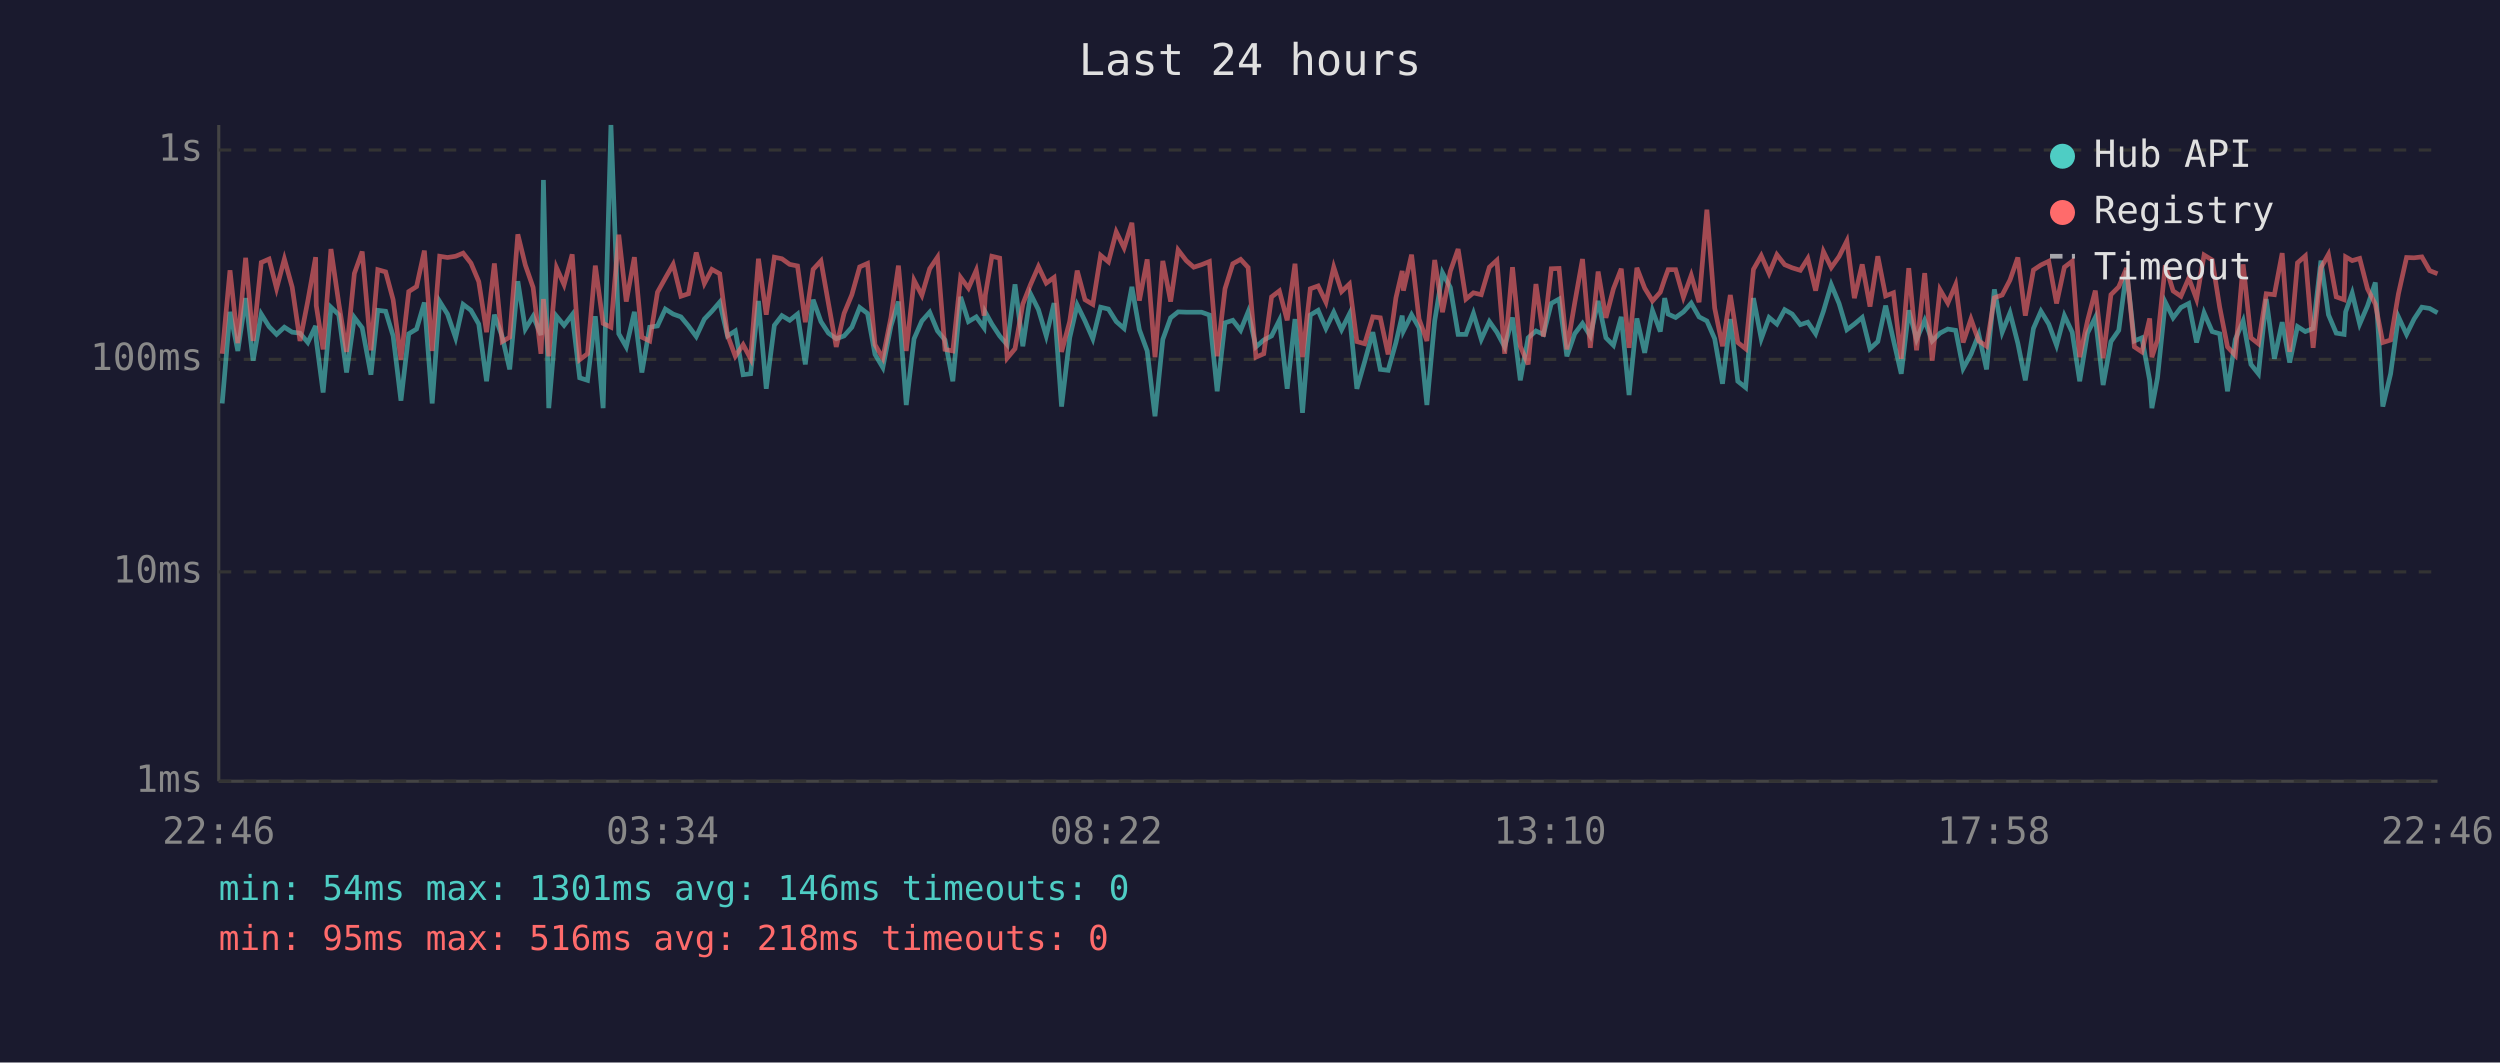
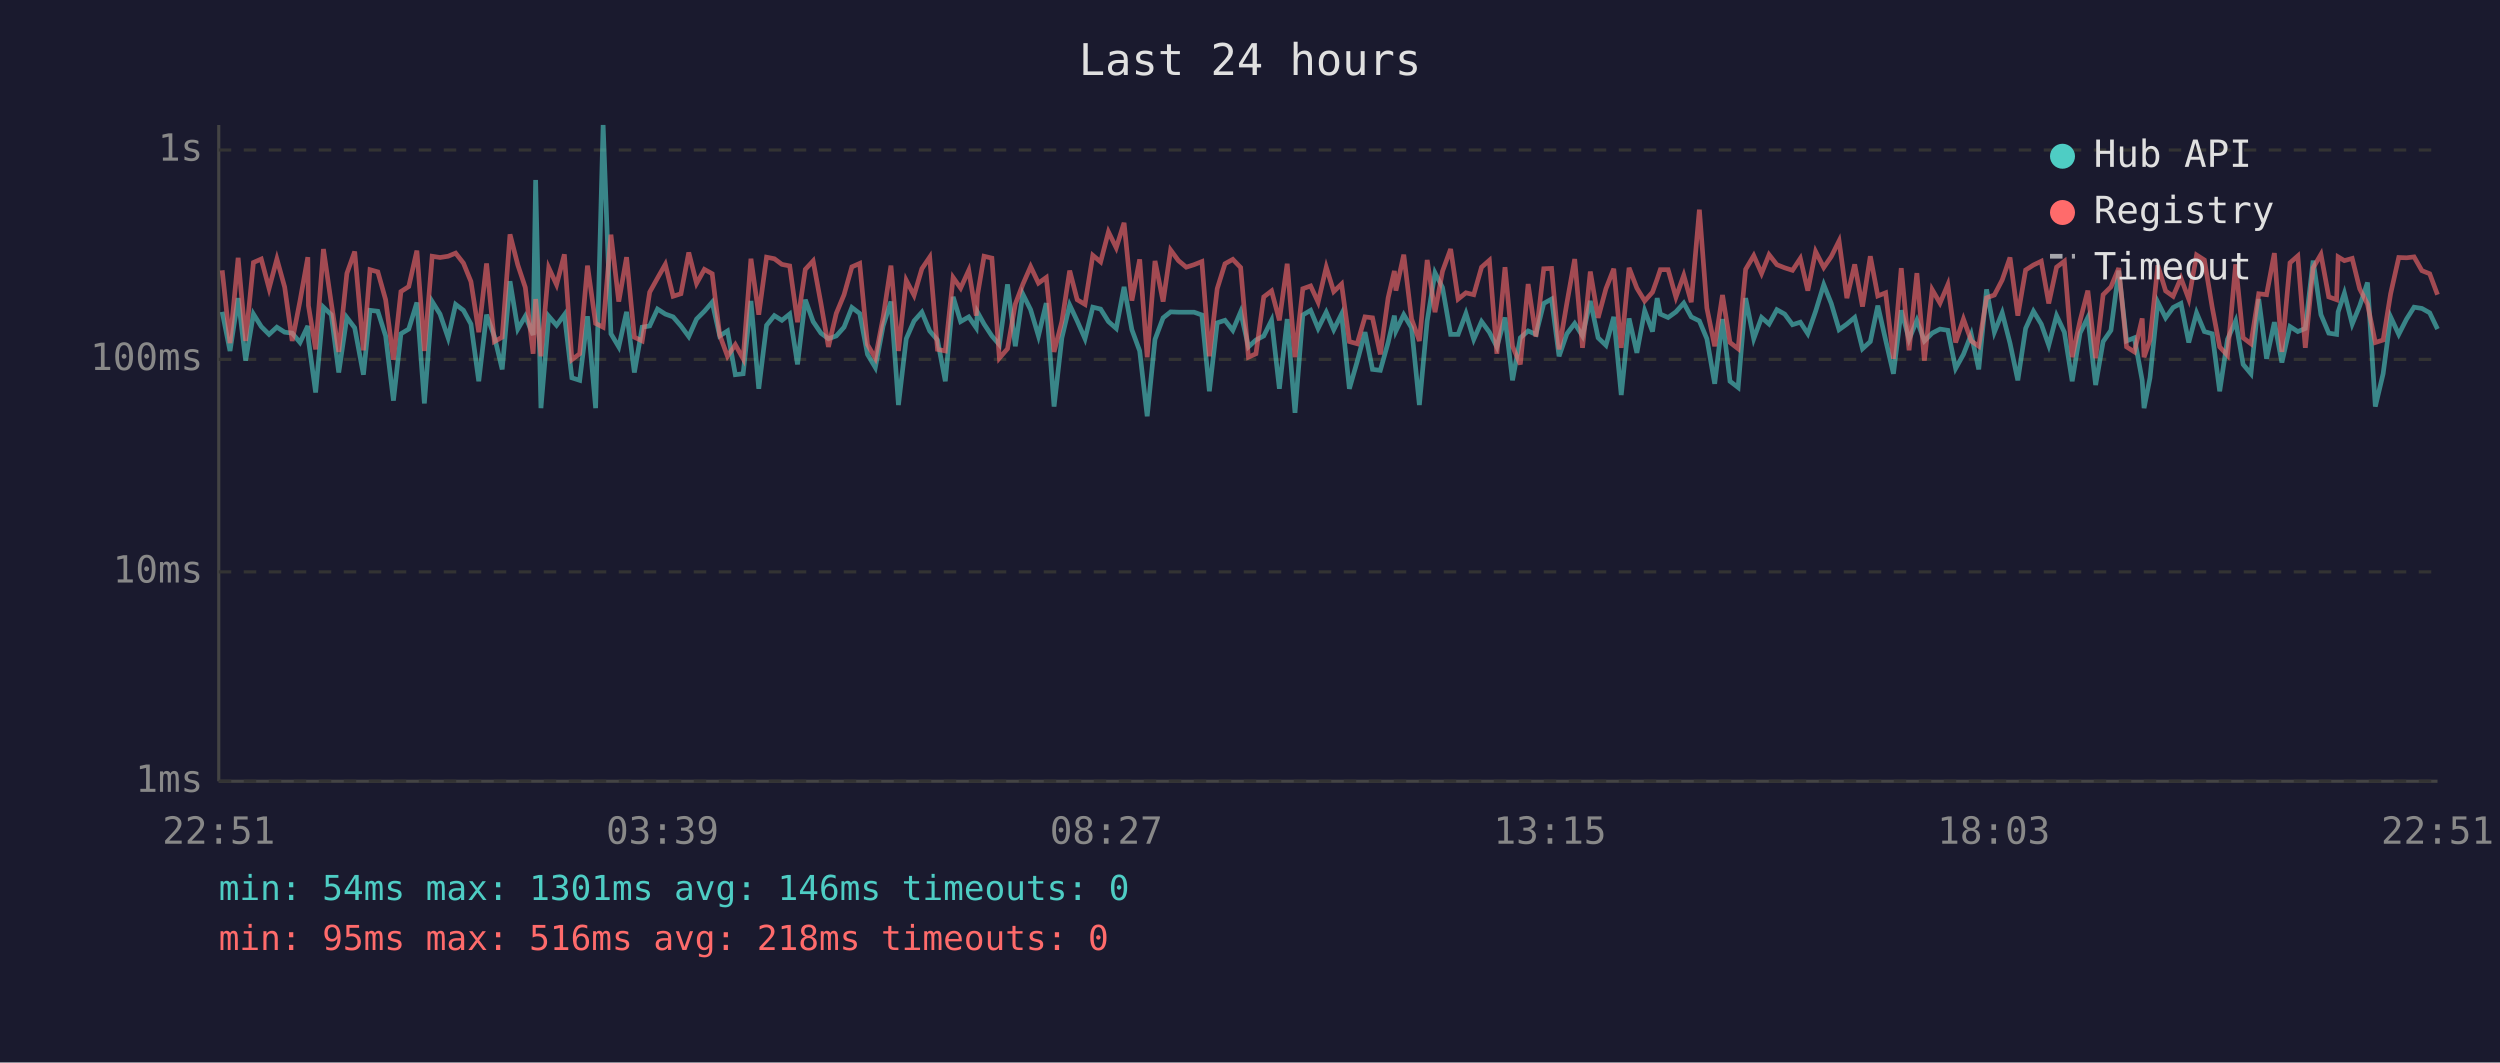
<svg xmlns="http://www.w3.org/2000/svg" viewBox="0 0 800 340" font-family="monospace" font-size="12">
  <rect width="800" height="340" fill="#1a1a2e" />
  <text x="400" y="24" fill="#e0e0e0" font-size="14" text-anchor="middle">Last 24 hours</text>
  <line x1="70" y1="40" x2="70" y2="250" stroke="#444" stroke-width="1" />
  <line x1="70" y1="250" x2="780" y2="250" stroke="#444" stroke-width="1" />
  <line x1="70" y1="250" x2="780" y2="250" stroke="#333" stroke-width="1" stroke-dasharray="4" />
  <text x="65" y="250" fill="#888" text-anchor="end" dominant-baseline="middle">1ms</text>
  <line x1="70" y1="183" x2="780" y2="183" stroke="#333" stroke-width="1" stroke-dasharray="4" />
  <text x="65" y="183" fill="#888" text-anchor="end" dominant-baseline="middle">10ms</text>
  <line x1="70" y1="115" x2="780" y2="115" stroke="#333" stroke-width="1" stroke-dasharray="4" />
  <text x="65" y="115" fill="#888" text-anchor="end" dominant-baseline="middle">100ms</text>
  <line x1="70" y1="48" x2="780" y2="48" stroke="#333" stroke-width="1" stroke-dasharray="4" />
  <text x="65" y="48" fill="#888" text-anchor="end" dominant-baseline="middle">1s</text>
-   <text x="70" y="270" fill="#888" text-anchor="middle">22:46</text>
-   <text x="212" y="270" fill="#888" text-anchor="middle">03:34</text>
-   <text x="354" y="270" fill="#888" text-anchor="middle">08:22</text>
-   <text x="496" y="270" fill="#888" text-anchor="middle">13:10</text>
-   <text x="638" y="270" fill="#888" text-anchor="middle">17:58</text>
-   <text x="780" y="270" fill="#888" text-anchor="middle">22:46</text>
-   <polyline points="71.1,129.1 73.6,99.8 76.1,112.3 78.6,95.4 81.0,115.4 83.6,100.5 86.1,104.5 88.5,107.0 91.0,104.7 93.5,106.3 96.0,106.6 98.5,109.6 101.0,104.3 101.2,108.8 103.4,125.6 105.9,98.3 108.4,100.7 110.9,119.2 113.4,101.6 115.9,104.9 118.7,119.9 120.9,99.3 123.4,99.6 125.8,107.5 128.3,128.2 130.8,106.8 133.3,105.3 135.8,96.8 138.3,129.1 140.7,96.5 143.2,100.5 145.8,108.1 148.2,97.4 150.7,99.3 153.2,103.7 155.7,122.0 158.2,100.7 160.7,107.7 163.1,118.2 165.7,90.0 168.1,105.3 170.6,101.2 173.1,107.2 173.9,57.6 175.6,130.6 178.1,101.2 180.5,104.1 183.1,100.7 185.5,120.9 188.0,121.7 190.5,101.2 193.0,130.6 195.5,40.0 198.0,106.8 200.4,111.0 203.0,99.8 205.4,119.2 207.9,104.7 210.4,104.3 212.9,98.9 215.4,100.5 217.9,101.4 220.3,104.3 222.8,107.7 225.4,102.1 227.8,99.6 230.3,96.7 232.8,107.5 235.3,105.9 237.8,119.9 240.2,119.6 242.7,96.3 245.2,124.4 247.8,104.1 250.2,101.0 252.7,102.5 255.2,100.5 257.7,116.6 260.2,95.9 262.7,102.9 265.1,106.6 267.6,108.4 270.1,107.5 272.6,104.7 275.1,98.4 277.6,100.3 280.0,113.4 282.5,117.6 285.1,104.3 287.5,96.5 290.0,129.6 292.5,108.4 295.0,102.7 297.5,99.9 300.0,105.9 302.4,108.8 304.9,122.0 307.4,95.0 309.9,102.9 312.4,101.4 314.9,104.9 315.3,99.9 317.4,103.7 319.9,107.5 322.3,110.3 324.8,91.0 327.3,110.8 329.8,94.1 332.3,99.1 334.8,107.5 337.3,97.0 339.7,130.1 342.3,108.1 344.7,97.6 347.2,102.7 349.7,108.4 352.2,98.3 354.7,98.9 357.2,102.9 359.7,105.1 362.2,91.8 364.6,105.5 367.1,112.3 369.6,133.2 372.1,108.6 374.6,101.7 377.0,99.8 379.6,99.9 382.0,99.9 384.5,99.9 387.0,100.8 389.5,125.2 392.0,103.3 394.5,102.5 397.0,105.7 399.4,99.8 401.9,111.0 404.4,108.8 406.9,107.5 409.4,102.5 411.9,124.4 414.4,102.1 416.8,132.1 419.3,100.8 421.8,99.3 424.3,105.1 426.8,99.9 429.3,105.5 431.8,100.5 434.2,124.4 436.7,115.7 439.3,106.3 441.7,118.2 444.2,118.5 446.7,109.6 448.7,101.0 449.1,105.9 451.7,100.7 454.1,104.9 456.6,129.6 459.1,102.7 461.6,87.3 464.1,92.0 466.6,107.0 469.1,107.0 471.5,100.3 474.0,108.6 476.6,102.9 479.0,106.3 481.5,111.0 484.0,101.6 486.5,121.7 489.0,108.1 491.5,105.9 493.9,107.0 496.4,97.1 498.9,95.7 501.4,114.0 503.9,106.8 506.4,103.5 508.9,107.5 511.4,96.3 513.9,108.1 516.3,110.5 518.8,101.4 521.3,126.4 523.8,101.9 526.3,112.9 528.8,99.4 531.3,106.1 532.7,95.4 533.8,100.5 536.2,101.6 538.7,99.8 541.2,97.0 543.7,101.4 546.2,102.7 548.7,108.4 551.2,122.8 553.7,102.1 556.1,122.0 558.6,124.0 561.1,95.4 563.6,108.4 566.1,101.6 568.6,103.7 571.1,99.1 573.5,100.5 576.1,103.9 578.5,103.1 581.0,106.8 583.5,99.6 586.0,91.1 588.5,97.1 591.0,105.5 593.4,103.7 595.9,101.6 598.4,111.6 600.9,109.3 603.4,97.8 605.9,108.8 608.4,119.6 610.8,99.3 613.3,108.6 615.9,102.5 618.3,109.1 620.8,106.6 623.3,105.3 625.8,105.7 628.2,117.9 630.7,113.4 633.2,107.0 635.7,118.2 638.2,92.6 640.7,106.3 643.2,100.1 645.7,109.8 648.1,121.7 650.7,105.1 653.1,99.6 655.6,103.7 658.1,110.5 660.6,101.0 663.1,106.3 665.5,122.0 668.0,106.6 670.5,101.6 673.0,123.2 675.5,109.3 678.0,105.7 680.5,86.6 683.0,109.1 685.4,108.1 687.9,121.7 688.6,130.6 690.4,120.9 692.9,96.7 695.4,101.7 697.9,98.4 700.4,97.1 702.9,109.6 705.3,100.1 707.9,106.1 710.3,106.8 712.8,125.2 715.3,108.6 717.8,102.7 720.3,116.6 722.7,119.6 725.2,95.7 727.8,114.8 730.3,103.1 732.7,116.0 735.2,104.5 737.7,106.1 740.2,105.1 742.7,83.4 745.1,100.7 747.6,106.6 750.1,107.0 750.6,99.8 752.7,93.8 755.1,103.7 757.6,97.9 760.1,90.4 762.5,130.1 765.0,119.6 767.5,101.4 770.1,107.0 772.5,102.1 775.0,98.3 777.5,98.7 780.0,100.1" fill="none" stroke="#4ecdc4" stroke-width="1.5" opacity="0.6" />
-   <polyline points="71.1,113.2 73.6,86.5 76.1,109.8 78.6,82.5 81.0,109.1 83.6,84.0 86.1,82.9 88.5,92.3 91.0,82.9 93.5,91.9 96.0,109.1 98.5,96.3 101.0,82.3 101.2,97.8 103.4,111.8 105.9,79.7 108.4,97.0 110.9,112.6 113.4,87.5 115.9,80.5 118.7,112.1 120.9,86.3 123.4,87.0 125.8,95.9 128.3,115.1 130.8,93.3 133.3,91.7 135.8,80.2 138.3,112.3 140.7,82.0 143.2,82.4 145.8,82.0 148.2,81.0 150.7,84.2 153.2,90.1 155.7,106.3 158.2,84.3 160.7,109.3 163.1,107.9 165.7,75.0 168.1,84.8 170.6,92.0 173.1,113.2 173.9,95.7 175.6,114.0 178.1,85.7 180.5,91.1 183.1,81.4 185.5,115.1 188.0,113.2 190.5,85.0 193.0,103.5 195.5,104.7 198.0,75.1 200.4,96.5 203.0,82.3 205.4,107.9 207.9,109.1 210.4,93.5 212.9,89.0 215.4,84.6 217.9,94.8 220.3,94.0 222.8,80.8 225.4,90.7 227.8,86.2 230.3,87.6 232.8,107.2 235.3,114.0 237.8,110.3 240.2,114.8 242.7,82.8 245.2,100.7 247.8,82.3 250.2,82.8 252.7,84.6 255.2,85.1 257.7,103.1 260.2,86.2 262.7,83.5 265.1,97.1 267.6,111.0 270.1,100.3 272.6,94.3 275.1,85.4 277.6,84.3 280.0,110.3 282.5,114.6 285.1,101.6 287.5,85.0 290.0,112.3 292.5,89.7 295.0,94.5 297.5,86.0 300.0,82.3 302.4,111.8 304.9,112.3 307.4,88.8 309.9,92.2 312.4,86.5 314.9,101.0 315.3,94.4 317.4,82.0 319.9,82.6 322.3,114.6 324.8,111.6 327.3,97.3 329.8,91.0 332.3,85.3 334.8,90.6 337.3,88.8 339.7,112.6 342.3,102.9 344.7,86.6 347.2,95.9 349.7,97.4 352.2,81.7 354.7,83.8 357.2,74.2 359.7,79.3 362.2,71.3 364.6,96.2 367.1,83.0 369.6,114.3 372.1,83.5 374.6,96.5 377.0,80.0 379.6,83.4 382.0,85.5 384.5,84.7 387.0,83.7 389.5,114.0 392.0,92.4 394.5,84.4 397.0,83.0 399.4,85.6 401.9,114.3 404.4,113.2 406.9,95.0 409.4,93.1 411.9,102.5 414.4,84.4 416.8,114.3 419.3,92.4 421.8,91.5 424.3,96.7 426.8,85.5 429.3,93.3 431.8,90.9 434.2,109.3 436.7,110.0 439.3,101.4 441.7,101.7 444.2,113.4 446.7,95.3 448.7,86.7 449.1,93.0 451.7,81.5 454.1,102.1 456.6,109.1 459.1,83.2 461.6,99.9 464.1,86.8 466.6,79.7 469.1,95.7 471.5,93.7 474.0,94.3 476.6,85.5 479.0,83.3 481.5,113.2 484.0,85.5 486.5,110.8 489.0,116.6 491.5,90.9 493.9,107.7 496.4,86.0 498.9,85.9 501.4,111.8 503.9,97.0 506.4,82.9 508.9,111.3 511.4,86.9 513.9,101.7 516.3,92.4 518.8,86.0 521.3,111.3 523.8,85.7 526.3,92.2 528.8,96.3 531.3,93.5 532.7,89.3 533.8,86.3 536.2,86.3 538.7,95.1 541.2,88.1 543.7,96.7 546.2,67.1 548.7,98.6 551.2,110.8 553.7,94.4 556.1,109.6 558.6,111.6 561.1,86.2 563.6,81.8 566.1,87.5 568.6,81.5 571.1,84.7 573.5,85.7 576.1,86.5 578.5,82.7 581.0,93.0 583.5,80.5 586.0,85.6 588.5,82.1 591.0,77.1 593.4,95.4 595.9,84.6 598.4,98.1 600.9,82.0 603.4,94.7 605.9,93.7 608.4,114.8 610.8,85.8 613.3,112.1 615.9,87.4 618.3,115.4 620.8,92.7 623.3,97.0 625.8,91.1 628.2,109.6 630.7,102.1 633.2,109.1 635.7,110.8 638.2,95.3 640.7,94.4 643.2,89.6 645.7,82.4 648.1,101.0 650.7,86.4 653.1,84.8 655.6,83.6 658.1,97.1 660.6,85.5 663.1,83.6 665.5,114.3 668.0,102.7 670.5,93.0 673.0,114.6 675.5,94.3 678.0,91.8 680.5,85.8 683.0,111.0 685.4,112.6 687.9,101.9 688.6,114.3 690.4,108.8 692.9,84.9 695.4,93.1 697.9,94.8 700.4,89.0 702.9,95.7 705.3,81.6 707.9,83.2 710.3,98.3 712.8,111.0 715.3,113.7 717.8,84.6 720.3,108.1 722.7,110.0 725.2,94.0 727.8,94.3 730.3,81.0 732.7,112.6 735.2,84.1 737.7,81.9 740.2,111.3 742.7,85.7 745.1,81.4 747.6,95.0 750.1,95.9 750.6,82.2 752.7,83.4 755.1,82.7 757.6,92.4 760.1,97.3 762.5,109.6 765.0,108.8 767.5,94.0 770.1,82.4 772.5,82.5 775.0,82.2 777.5,86.6 780.0,87.6" fill="none" stroke="#ff6b6b" stroke-width="1.5" opacity="0.6" />
+   <text x="70" y="270" fill="#888" text-anchor="middle">22:51</text>
+   <text x="212" y="270" fill="#888" text-anchor="middle">03:39</text>
+   <text x="354" y="270" fill="#888" text-anchor="middle">08:27</text>
+   <text x="496" y="270" fill="#888" text-anchor="middle">13:15</text>
+   <text x="638" y="270" fill="#888" text-anchor="middle">18:03</text>
+   <text x="780" y="270" fill="#888" text-anchor="middle">22:51</text>
+   <polyline points="71.1,99.8 73.6,112.3 76.2,95.4 78.6,115.4 81.1,100.5 83.6,104.5 86.1,107.0 88.6,104.7 91.1,106.3 93.5,106.6 96.0,109.6 98.5,104.3 98.7,108.8 101.0,125.6 103.5,98.3 106.0,100.7 108.4,119.2 111.0,101.6 113.5,104.9 116.3,119.9 118.4,99.3 120.9,99.6 123.4,107.5 125.9,128.2 128.3,106.8 130.8,105.3 133.4,96.8 135.8,129.1 138.3,96.5 140.8,100.5 143.4,108.1 145.8,97.4 148.3,99.3 150.7,103.7 153.2,122.0 155.7,100.7 158.2,107.7 160.7,118.2 163.2,90.0 165.7,105.3 168.1,101.2 170.6,107.2 171.4,57.6 173.1,130.6 175.6,101.2 178.1,104.1 180.6,100.7 183.0,120.9 185.5,121.7 188.0,101.2 190.6,130.6 193.0,40.0 195.5,106.8 198.0,111.0 200.5,99.8 203.0,119.2 205.5,104.7 207.9,104.3 210.4,98.9 212.9,100.5 215.4,101.4 217.9,104.3 220.4,107.7 222.9,102.1 225.4,99.6 227.9,96.7 230.3,107.5 232.8,105.9 235.3,119.9 237.8,119.6 240.3,96.3 242.8,124.4 245.3,104.1 247.8,101.0 250.2,102.5 252.7,100.5 255.2,116.6 257.7,95.9 260.2,102.9 262.7,106.6 265.1,108.4 267.6,107.5 270.1,104.7 272.6,98.4 275.1,100.3 277.6,113.4 280.1,117.6 282.6,104.3 285.1,96.5 287.5,129.6 290.0,108.4 292.5,102.7 295.0,99.9 297.5,105.9 300.0,108.8 302.5,122.0 305.0,95.0 307.4,102.9 310.0,101.4 312.4,104.9 312.8,99.9 314.9,103.7 317.4,107.5 319.8,110.3 322.4,91.0 324.9,110.8 327.3,94.1 329.8,99.1 332.3,107.5 334.8,97.0 337.3,130.1 339.8,108.1 342.3,97.6 344.7,102.7 347.2,108.4 349.7,98.3 352.2,98.9 354.7,102.9 357.2,105.1 359.7,91.8 362.2,105.5 364.7,112.3 367.1,133.2 369.6,108.6 372.2,101.7 374.6,99.8 377.1,99.9 379.6,99.9 382.1,99.9 384.6,100.8 387.0,125.2 389.5,103.3 392.0,102.5 394.5,105.7 397.0,99.8 399.5,111.0 401.9,108.8 404.4,107.5 406.9,102.5 409.4,124.4 411.9,102.1 414.4,132.1 416.9,100.8 419.4,99.3 421.8,105.1 424.4,99.9 426.8,105.5 429.3,100.5 431.8,124.4 434.3,115.7 436.8,106.3 439.2,118.2 441.7,118.5 444.2,109.6 446.2,101.0 446.7,105.9 449.2,100.7 451.7,104.9 454.2,129.6 456.7,102.7 459.2,87.3 461.6,92.0 464.2,107.0 466.6,107.0 469.1,100.3 471.6,108.6 474.1,102.9 476.6,106.3 479.0,111.0 481.6,101.6 484.0,121.7 486.5,108.1 489.0,105.9 491.5,107.0 494.0,97.1 496.5,95.7 498.9,114.0 501.4,106.8 503.9,103.5 506.4,107.5 508.9,96.3 511.4,108.1 513.9,110.5 516.4,101.4 518.8,126.4 521.3,101.9 523.8,112.9 526.3,99.4 528.8,106.1 530.3,95.4 531.3,100.5 533.8,101.6 536.3,99.8 538.8,97.0 541.2,101.4 543.8,102.7 546.2,108.4 548.7,122.8 551.2,102.1 553.6,122.0 556.2,124.0 558.6,95.4 561.2,108.4 563.7,101.6 566.1,103.7 568.6,99.1 571.1,100.5 573.6,103.9 576.1,103.1 578.5,106.8 581.0,99.6 583.6,91.1 586.0,97.1 588.5,105.5 591.0,103.7 593.5,101.6 596.0,111.6 598.5,109.3 600.9,97.8 603.4,108.8 605.9,119.6 608.4,99.3 610.9,108.6 613.4,102.5 615.8,109.1 618.3,106.6 620.8,105.3 623.3,105.7 625.8,117.9 628.3,113.4 630.8,107.0 633.2,118.2 635.7,92.6 638.2,106.3 640.7,100.1 643.2,109.8 645.7,121.7 648.2,105.1 650.7,99.6 653.2,103.7 655.6,110.5 658.1,101.0 660.6,106.3 663.1,122.0 665.6,106.6 668.1,101.6 670.6,123.2 673.0,109.3 675.5,105.7 678.0,86.6 680.5,109.1 683.0,108.1 685.5,121.7 686.1,130.6 688.0,120.9 690.5,96.7 693.0,101.7 695.4,98.4 697.9,97.1 700.4,109.6 702.9,100.1 705.4,106.1 707.9,106.8 710.3,125.2 712.8,108.6 715.4,102.7 717.8,116.6 720.3,119.6 722.8,95.7 725.3,114.8 727.8,103.1 730.2,116.0 732.8,104.5 735.3,106.1 737.7,105.1 740.2,83.4 742.7,100.7 745.2,106.6 747.7,107.0 748.2,99.8 750.2,93.8 752.7,103.7 755.1,97.9 757.6,90.4 760.1,130.1 762.6,119.6 765.0,101.4 767.6,107.0 770.1,102.1 772.5,98.3 775.0,98.7 777.5,100.1 780.0,105.3" fill="none" stroke="#4ecdc4" stroke-width="1.5" opacity="0.6" />
+   <polyline points="71.1,86.5 73.6,109.8 76.2,82.5 78.6,109.1 81.1,84.0 83.6,82.9 86.1,92.3 88.6,82.9 91.1,91.9 93.5,109.1 96.0,96.3 98.5,82.3 98.7,97.8 101.0,111.8 103.5,79.7 106.0,97.0 108.4,112.6 111.0,87.5 113.5,80.5 116.3,112.1 118.4,86.3 120.9,87.0 123.4,95.9 125.9,115.1 128.3,93.3 130.8,91.7 133.4,80.2 135.8,112.3 138.3,82.0 140.8,82.4 143.4,82.0 145.8,81.0 148.3,84.2 150.7,90.1 153.2,106.3 155.7,84.3 158.2,109.3 160.7,107.9 163.2,75.0 165.7,84.8 168.1,92.0 170.6,113.2 171.4,95.7 173.1,114.0 175.6,85.7 178.1,91.1 180.6,81.4 183.0,115.1 185.5,113.2 188.0,85.0 190.6,103.5 193.0,104.7 195.5,75.1 198.0,96.5 200.5,82.3 203.0,107.9 205.5,109.1 207.9,93.5 210.4,89.0 212.9,84.6 215.4,94.8 217.9,94.0 220.4,80.8 222.9,90.7 225.4,86.2 227.9,87.6 230.3,107.2 232.8,114.0 235.3,110.3 237.8,114.8 240.3,82.8 242.8,100.7 245.3,82.3 247.8,82.8 250.2,84.6 252.7,85.1 255.2,103.1 257.7,86.2 260.2,83.5 262.7,97.1 265.1,111.0 267.6,100.3 270.1,94.3 272.6,85.4 275.1,84.3 277.6,110.3 280.1,114.6 282.6,101.6 285.1,85.0 287.5,112.3 290.0,89.7 292.5,94.5 295.0,86.0 297.5,82.3 300.0,111.8 302.5,112.3 305.0,88.8 307.4,92.2 310.0,86.5 312.4,101.0 312.8,94.4 314.9,82.0 317.4,82.6 319.8,114.6 322.4,111.6 324.9,97.3 327.3,91.0 329.8,85.3 332.3,90.6 334.8,88.8 337.3,112.6 339.8,102.9 342.3,86.6 344.7,95.9 347.2,97.4 349.7,81.7 352.2,83.8 354.7,74.2 357.2,79.3 359.7,71.3 362.2,96.2 364.7,83.0 367.1,114.3 369.6,83.5 372.2,96.5 374.6,80.0 377.1,83.4 379.6,85.5 382.1,84.7 384.6,83.7 387.0,114.0 389.5,92.4 392.0,84.4 394.5,83.0 397.0,85.6 399.5,114.3 401.9,113.2 404.4,95.0 406.9,93.1 409.4,102.5 411.9,84.4 414.4,114.3 416.9,92.4 419.4,91.5 421.8,96.7 424.4,85.5 426.8,93.3 429.3,90.9 431.8,109.3 434.3,110.0 436.8,101.4 439.2,101.7 441.7,113.4 444.2,95.3 446.2,86.7 446.7,93.0 449.2,81.5 451.7,102.1 454.2,109.1 456.7,83.2 459.2,99.9 461.6,86.8 464.2,79.7 466.6,95.7 469.1,93.7 471.6,94.3 474.1,85.5 476.6,83.3 479.0,113.2 481.6,85.5 484.0,110.8 486.5,116.6 489.0,90.9 491.5,107.7 494.0,86.0 496.5,85.9 498.9,111.8 501.4,97.0 503.9,82.9 506.4,111.3 508.9,86.9 511.4,101.7 513.9,92.4 516.4,86.0 518.8,111.3 521.3,85.7 523.8,92.2 526.3,96.3 528.8,93.5 530.3,89.3 531.3,86.3 533.8,86.3 536.3,95.1 538.8,88.1 541.2,96.7 543.8,67.1 546.2,98.6 548.7,110.8 551.2,94.4 553.6,109.6 556.2,111.6 558.6,86.2 561.2,81.8 563.7,87.5 566.1,81.5 568.6,84.7 571.1,85.7 573.6,86.5 576.1,82.7 578.5,93.0 581.0,80.5 583.6,85.6 586.0,82.1 588.5,77.1 591.0,95.4 593.5,84.6 596.0,98.1 598.5,82.0 600.9,94.7 603.4,93.7 605.9,114.8 608.4,85.8 610.9,112.1 613.4,87.4 615.8,115.4 618.3,92.7 620.8,97.0 623.3,91.1 625.8,109.6 628.3,102.1 630.8,109.1 633.2,110.8 635.7,95.3 638.2,94.4 640.7,89.6 643.2,82.4 645.7,101.0 648.2,86.4 650.7,84.8 653.2,83.6 655.6,97.1 658.1,85.5 660.6,83.6 663.1,114.3 665.6,102.7 668.1,93.0 670.6,114.6 673.0,94.3 675.5,91.8 678.0,85.8 680.5,111.0 683.0,112.6 685.5,101.9 686.1,114.3 688.0,108.8 690.5,84.9 693.0,93.1 695.4,94.8 697.9,89.0 700.4,95.7 702.9,81.6 705.4,83.2 707.9,98.3 710.3,111.0 712.8,113.7 715.4,84.6 717.8,108.1 720.3,110.0 722.8,94.0 725.3,94.3 727.8,81.0 730.2,112.6 732.8,84.1 735.3,81.9 737.7,111.3 740.2,85.7 742.7,81.4 745.2,95.0 747.7,95.9 748.2,82.2 750.2,83.4 752.7,82.7 755.1,92.4 757.6,97.3 760.1,109.6 762.6,108.8 765.0,94.0 767.6,82.4 770.1,82.5 772.5,82.2 775.0,86.6 777.5,87.6 780.0,94.3" fill="none" stroke="#ff6b6b" stroke-width="1.5" opacity="0.6" />
  <circle cx="660" cy="50" r="4" fill="#4ecdc4" />
  <text x="670" y="50" fill="#e0e0e0" dominant-baseline="middle">Hub API</text>
  <circle cx="660" cy="68" r="4" fill="#ff6b6b" />
  <text x="670" y="68" fill="#e0e0e0" dominant-baseline="middle">Registry</text>
  <line x1="656" y1="82" x2="664" y2="82" stroke="#e0e0e0" stroke-width="1.5" stroke-dasharray="4,3" opacity="0.7" />
  <text x="670" y="86" fill="#e0e0e0" dominant-baseline="middle">Timeout</text>
  <text x="70" y="288" fill="#4ecdc4" font-size="11">min: 54ms  max: 1301ms  avg: 146ms  timeouts: 0</text>
  <text x="70" y="304" fill="#ff6b6b" font-size="11">min: 95ms  max: 516ms  avg: 218ms  timeouts: 0</text>
</svg>
